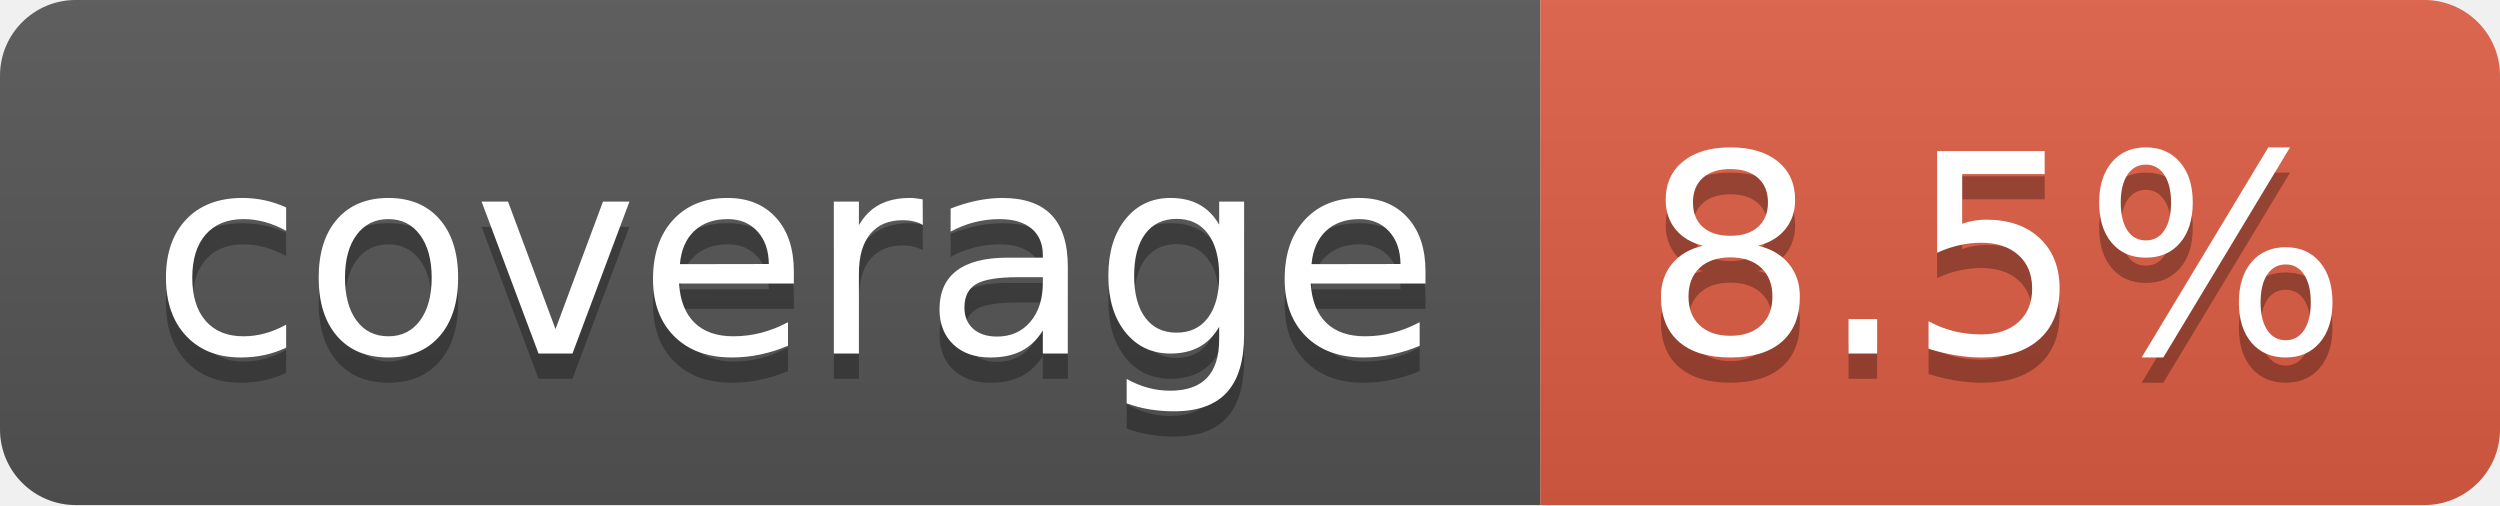
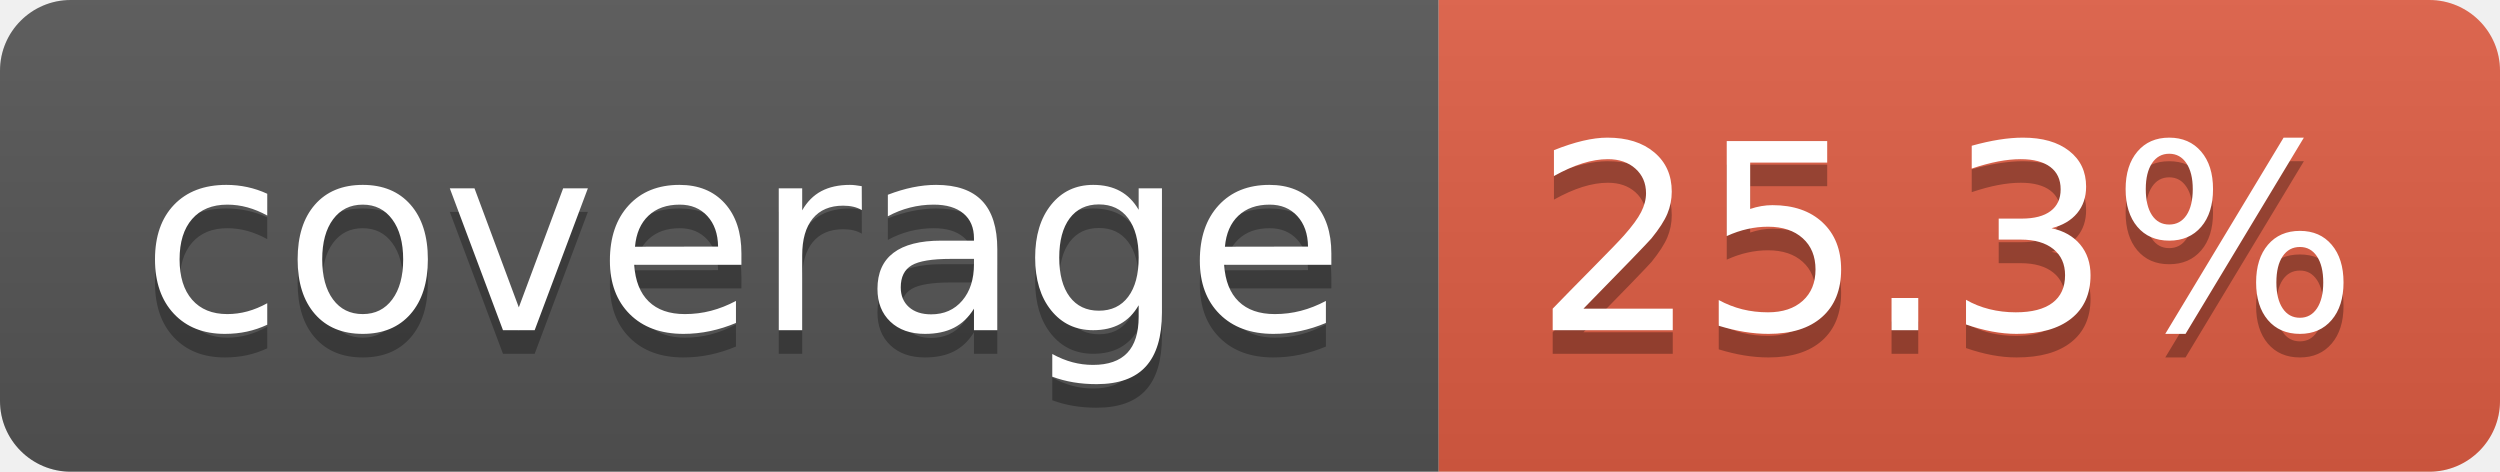
- <svg xmlns="http://www.w3.org/2000/svg" width="99" height="20" role="img" aria-label="coverage: 8.5%">
+ <svg xmlns="http://www.w3.org/2000/svg" width="106" height="20" role="img" aria-label="coverage: 25.3%">
  <linearGradient id="s" x2="0" y2="100%">
    <stop offset="0" stop-color="#bbb" stop-opacity=".1" />
    <stop offset="1" stop-opacity=".1" />
  </linearGradient>
  <clipPath id="r">
-     <rect width="99" height="20" rx="3" fill="#fff" />
+     <rect width="106" height="20" rx="3" fill="#fff" />
  </clipPath>
  <g clip-path="url(#r)">
    <rect width="61" height="20" fill="#555" />
-     <rect x="61" width="38" height="20" fill="#e05d44" />
-     <rect width="99" height="20" fill="url(#s)" />
+     <rect x="61" width="45" height="20" fill="#e05d44" />
+     <rect width="106" height="20" fill="url(#s)" />
  </g>
  <g fill="#fff" text-anchor="middle" font-family="Verdana,Geneva,DejaVu Sans,sans-serif" text-rendering="geometricPrecision" font-size="110">
    <text aria-hidden="true" x="315" y="150" fill="#010101" fill-opacity=".3" transform="scale(.1)" textLength="510">coverage</text>
    <text x="315" y="140" transform="scale(.1)" fill="#fff" textLength="510">coverage</text>
-     <text aria-hidden="true" x="790" y="150" fill="#010101" fill-opacity=".3" transform="scale(.1)" textLength="280">8.5%</text>
-     <text x="790" y="140" transform="scale(.1)" fill="#fff" textLength="280">8.5%</text>
+     <text aria-hidden="true" x="825" y="150" fill="#010101" fill-opacity=".3" transform="scale(.1)" textLength="350">25.3%</text>
+     <text x="825" y="140" transform="scale(.1)" fill="#fff" textLength="350">25.3%</text>
  </g>
</svg>
